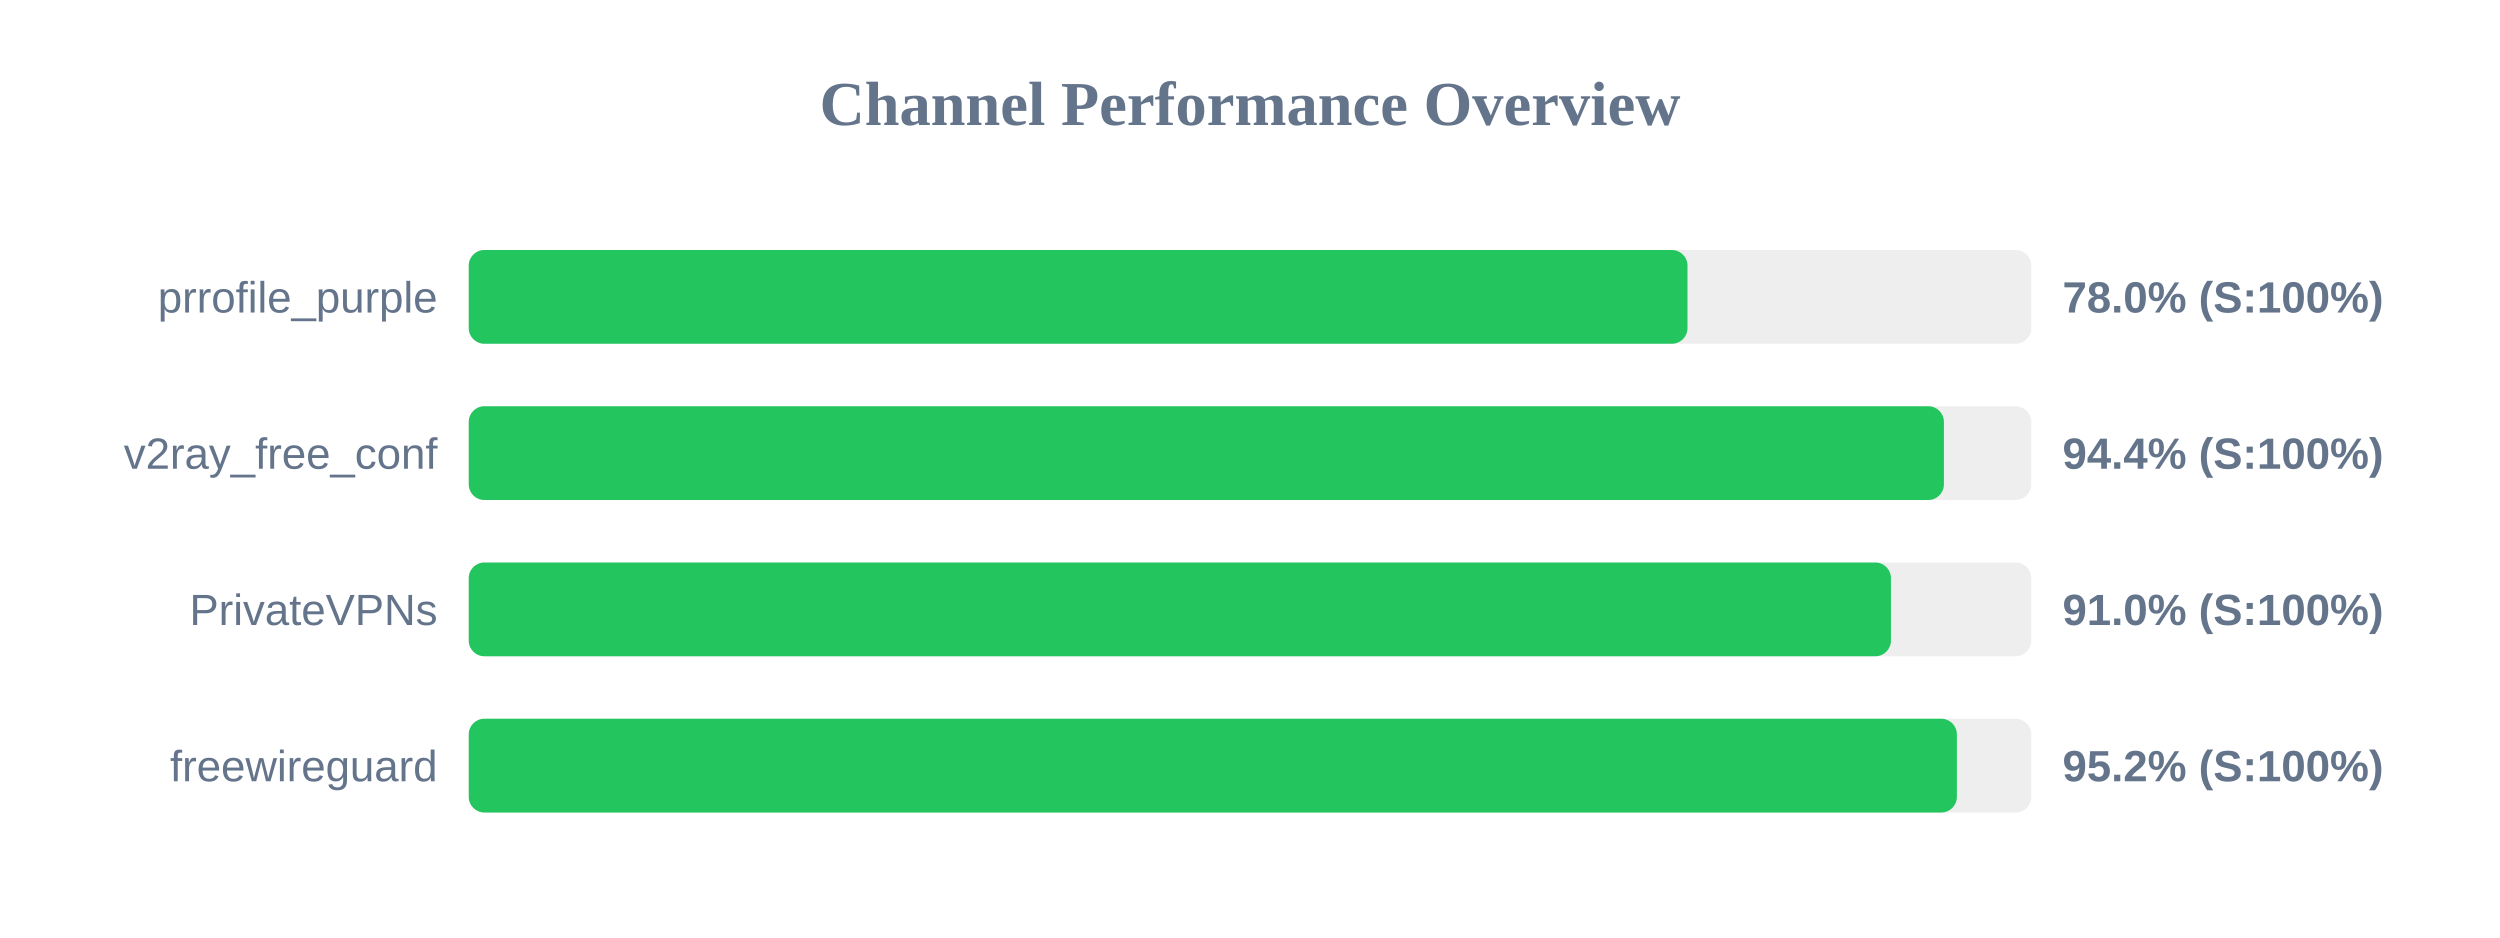
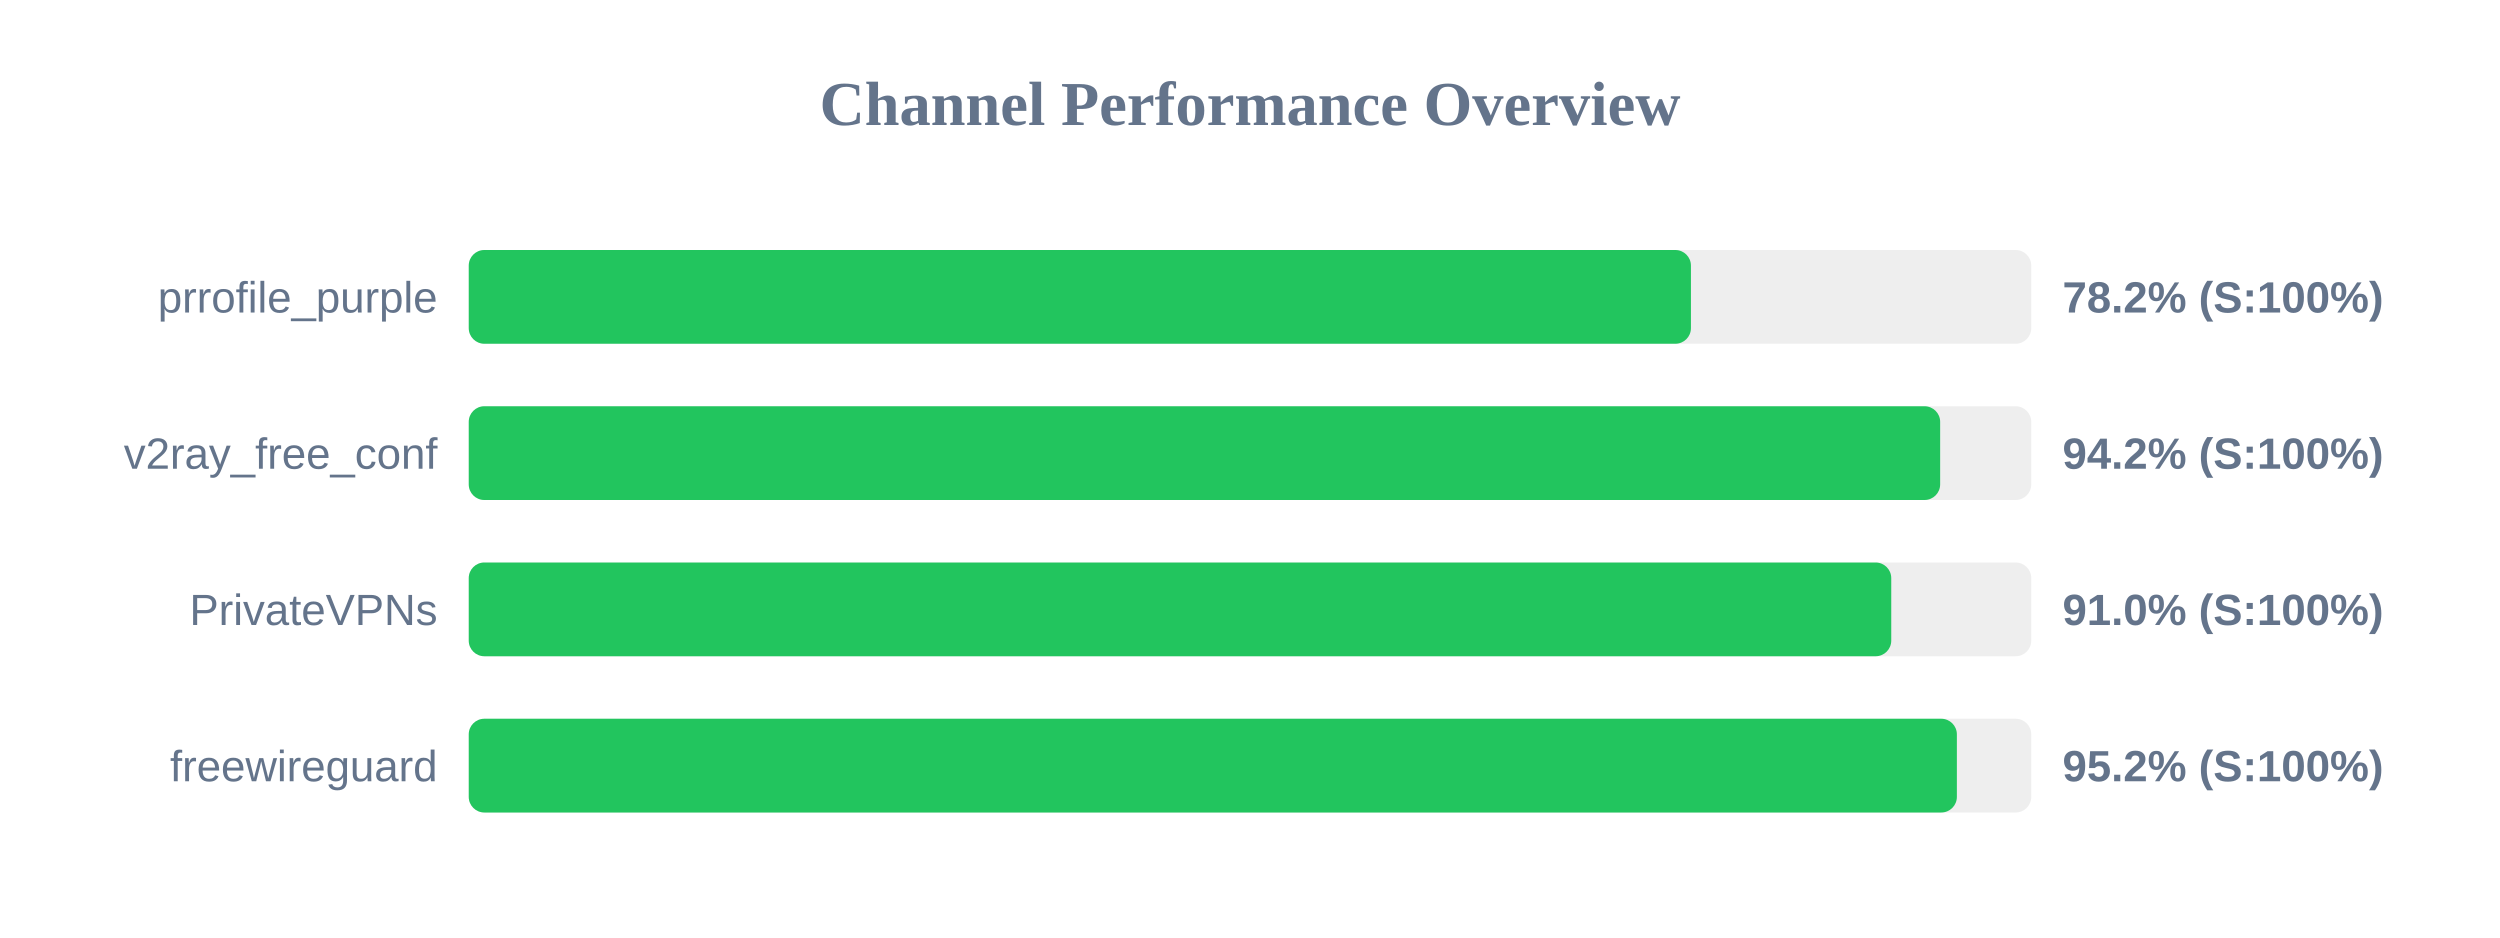
<svg xmlns="http://www.w3.org/2000/svg" width="800" height="300" version="1.1">
  <style>
        .row { font: 14px Arial; fill: #64748b; }
        .score { font: bold 14px Arial; fill: #64748b; }
    </style>
  <text x="400" y="40" text-anchor="middle" font-size="20px" font-weight="bold" fill="#64748b">Channel Performance Overview</text>
  <rect x="150" y="80" width="500" height="30" fill="#eee" rx="5" />
-   <rect x="150" y="80" width="390.0" height="30" fill="#22c55e" rx="5" />
+   <rect x="150" y="80" width="391.1" height="30" fill="#22c55e" rx="5" />
  <text x="140" y="100" text-anchor="end" class="row">prrofile_purple</text>
-   <text x="660" y="100" text-anchor="start" class="score">78.0% (S:100%)</text>
+   <text x="660" y="100" text-anchor="start" class="score">78.2% (S:100%)</text>
  <rect x="150" y="130" width="500" height="30" fill="#eee" rx="5" />
-   <rect x="150" y="130" width="472.05" height="30" fill="#22c55e" rx="5" />
+   <rect x="150" y="130" width="470.85" height="30" fill="#22c55e" rx="5" />
  <text x="140" y="150" text-anchor="end" class="row">v2ray_free_conf</text>
-   <text x="660" y="150" text-anchor="start" class="score">94.4% (S:100%)</text>
+   <text x="660" y="150" text-anchor="start" class="score">94.2% (S:100%)</text>
  <rect x="150" y="180" width="500" height="30" fill="#eee" rx="5" />
-   <rect x="150" y="180" width="455.1" height="30" fill="#22c55e" rx="5" />
+   <rect x="150" y="180" width="455.2" height="30" fill="#22c55e" rx="5" />
  <text x="140" y="200" text-anchor="end" class="row">PrivateVPNs</text>
  <text x="660" y="200" text-anchor="start" class="score">91.0% (S:100%)</text>
  <rect x="150" y="230" width="500" height="30" fill="#eee" rx="5" />
  <rect x="150" y="230" width="476.2" height="30" fill="#22c55e" rx="5" />
  <text x="140" y="250" text-anchor="end" class="row">freewireguard</text>
  <text x="660" y="250" text-anchor="start" class="score">95.2% (S:100%)</text>
</svg>
